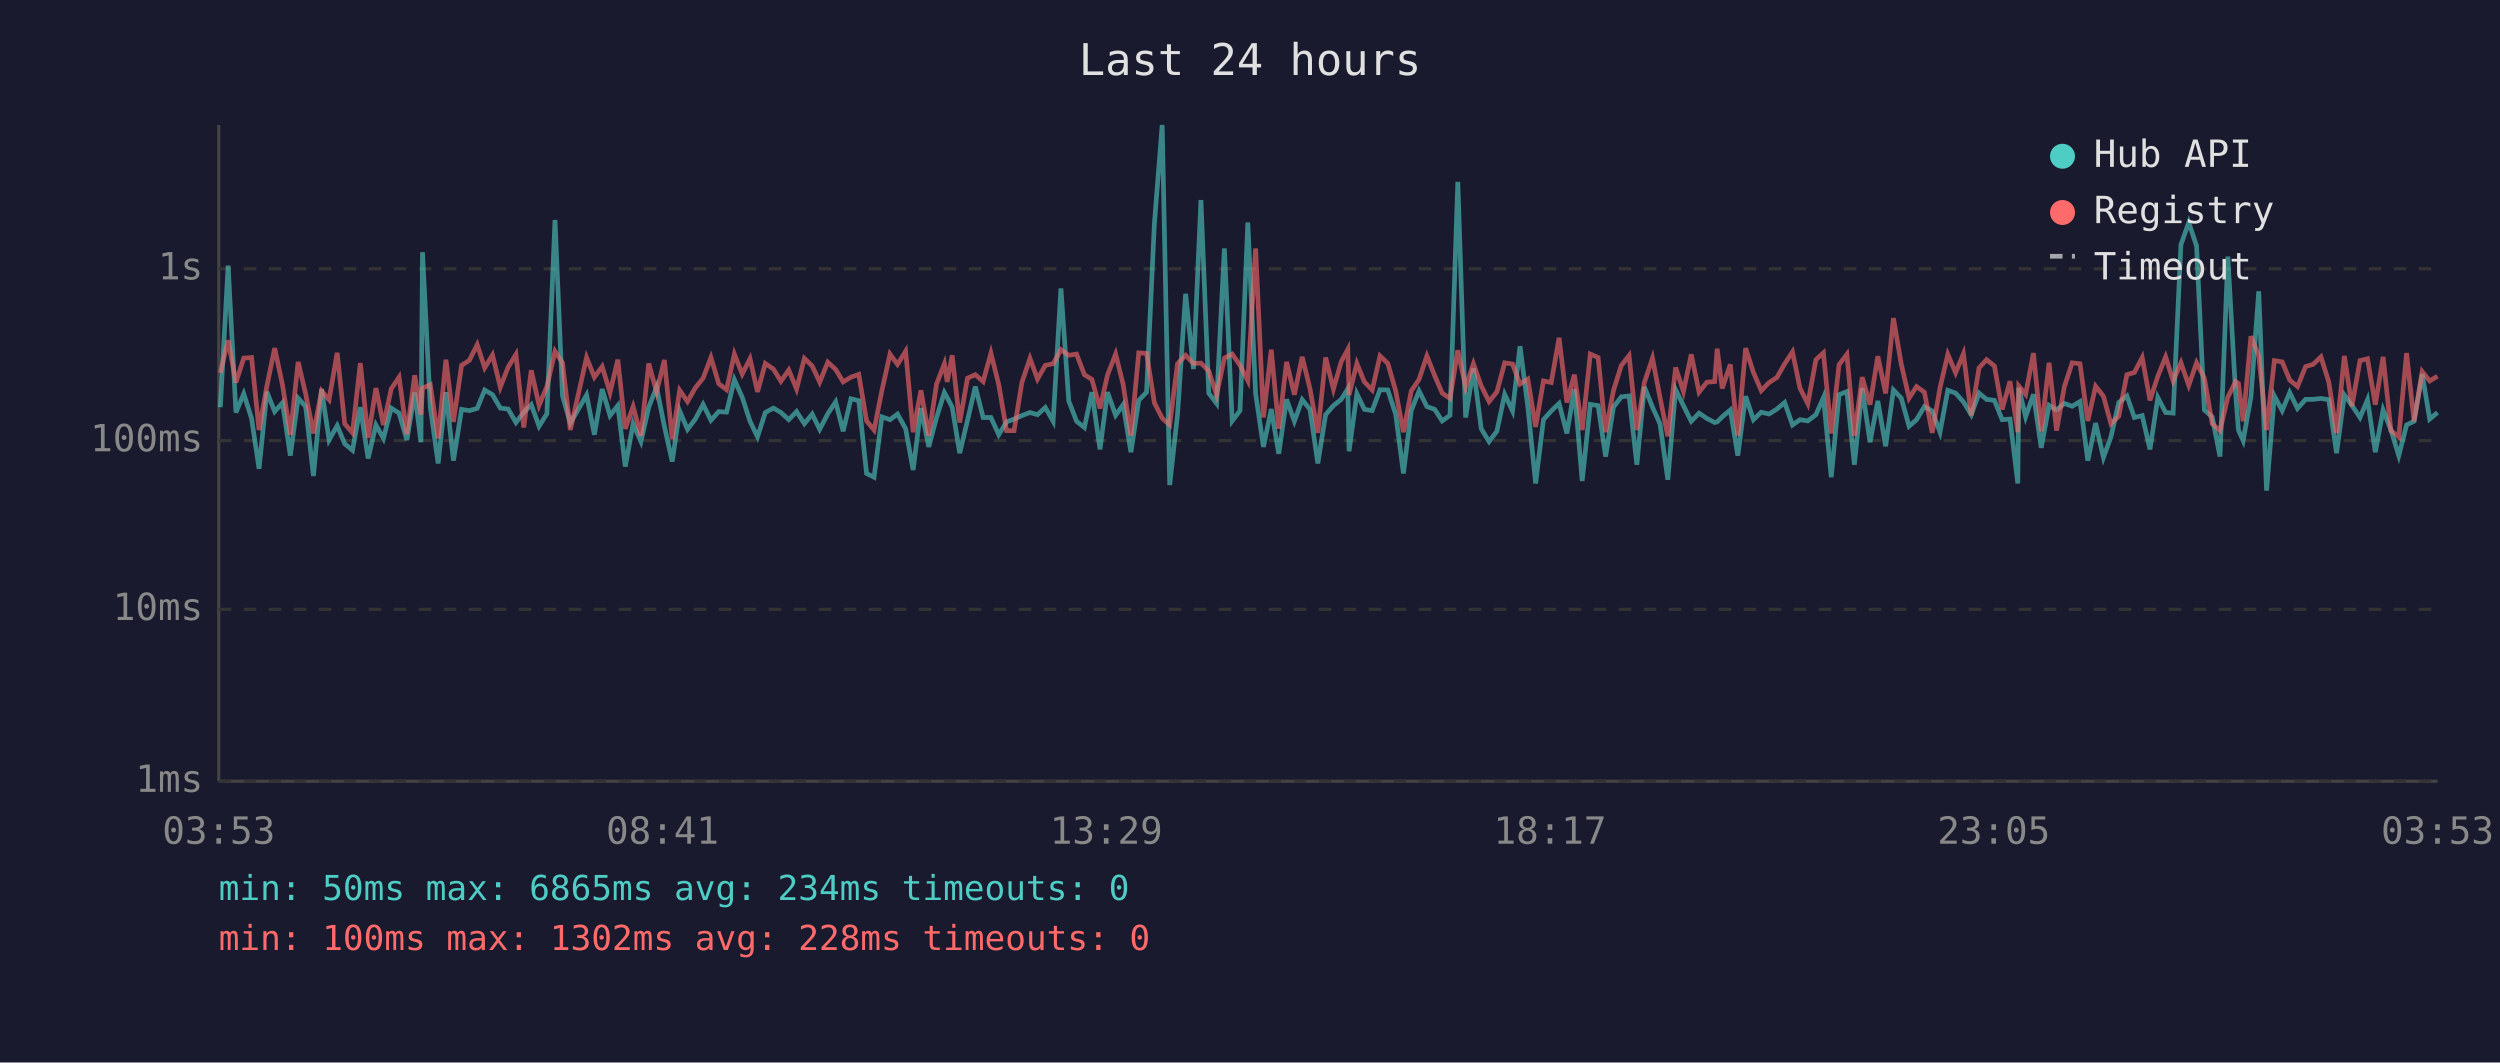
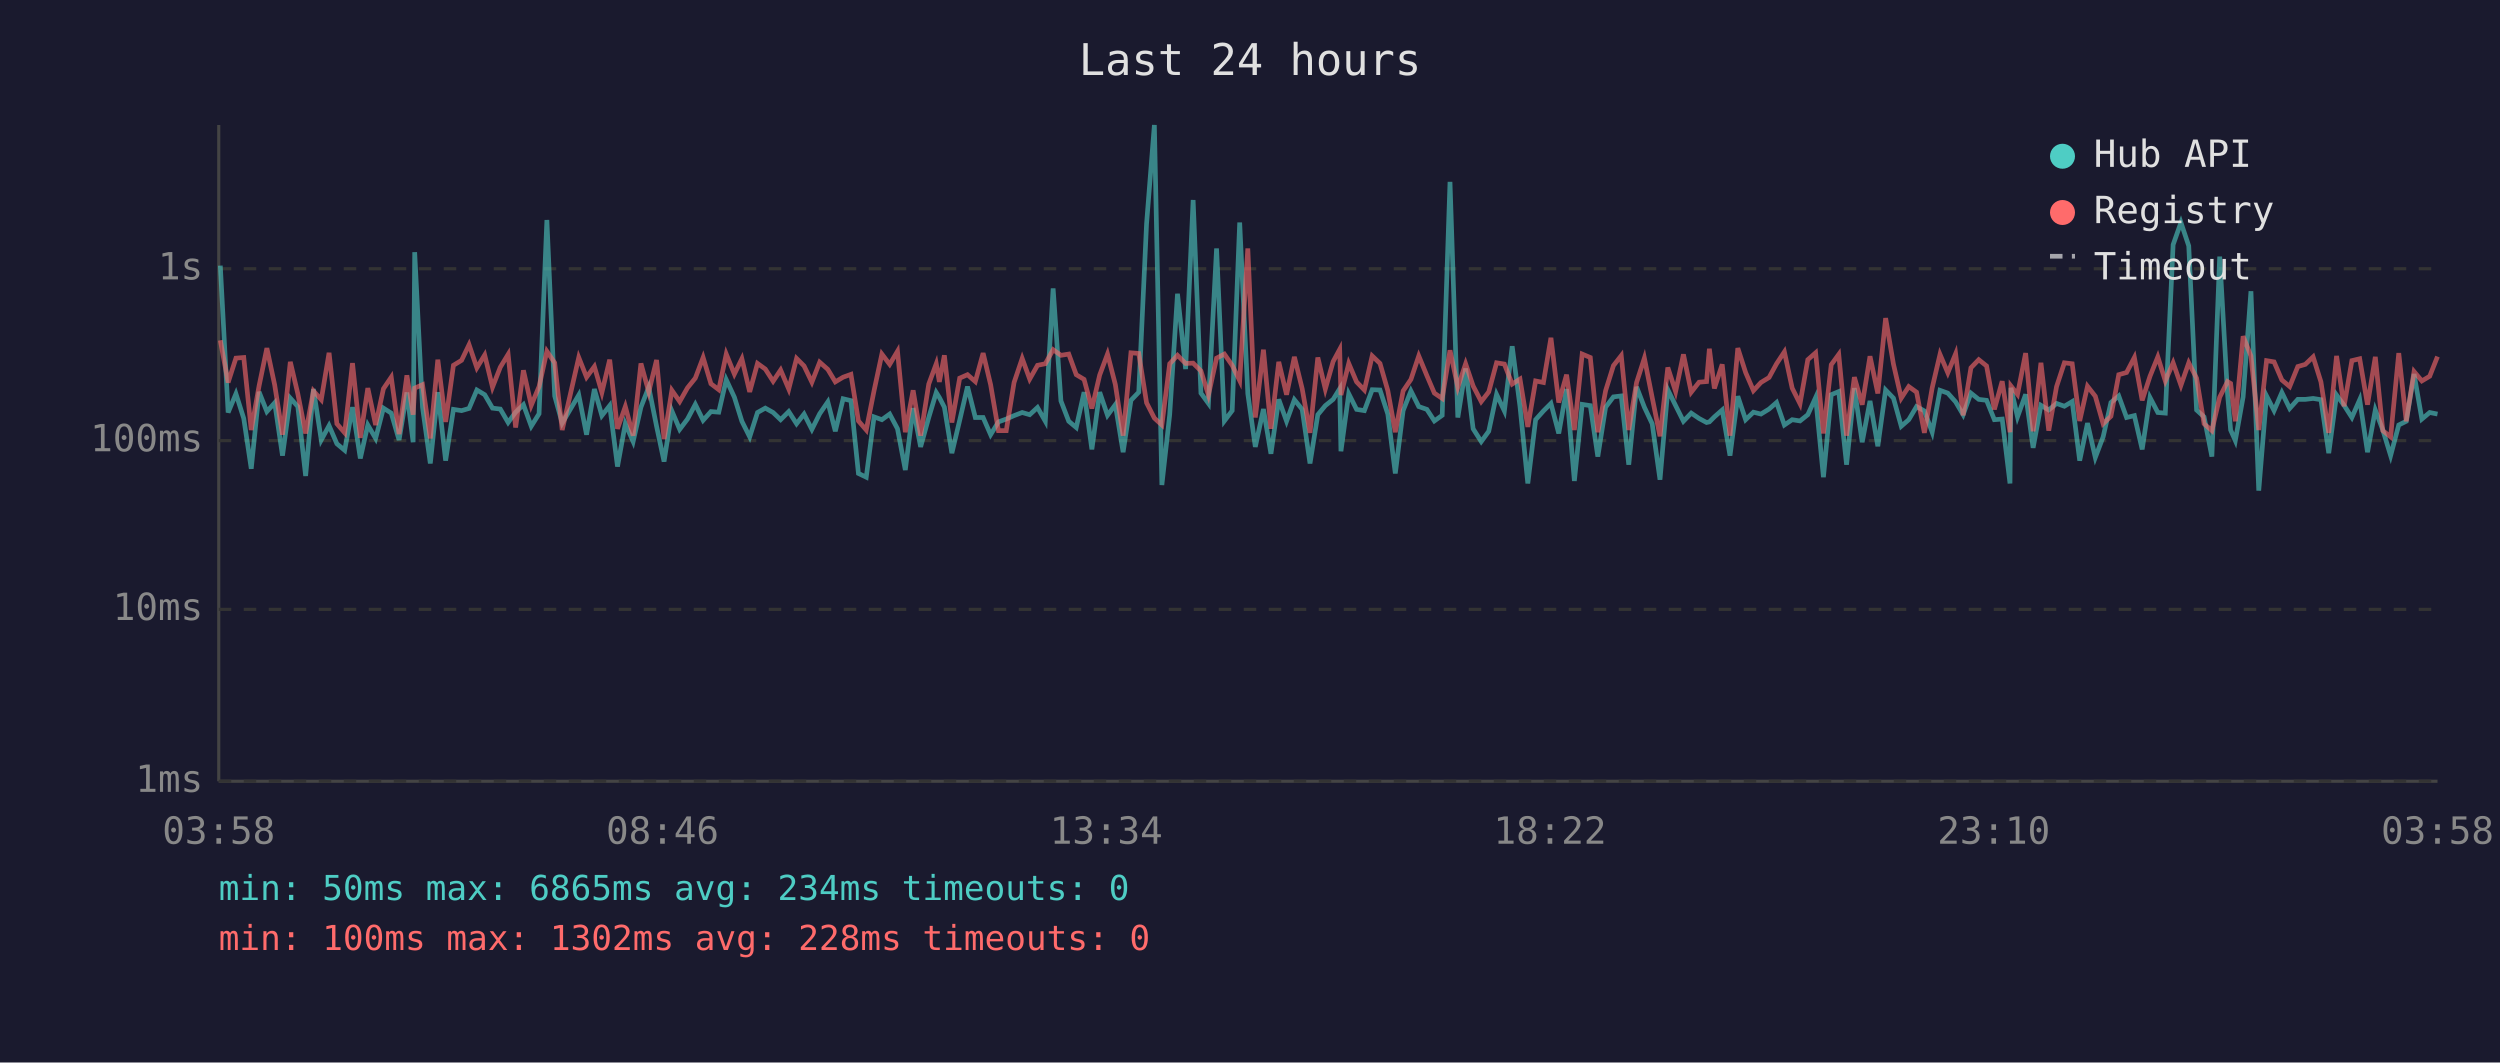
<svg xmlns="http://www.w3.org/2000/svg" viewBox="0 0 800 340" font-family="monospace" font-size="12">
  <rect width="800" height="340" fill="#1a1a2e" />
  <text x="400" y="24" fill="#e0e0e0" font-size="14" text-anchor="middle">Last 24 hours</text>
  <line x1="70" y1="40" x2="70" y2="250" stroke="#444" stroke-width="1" />
  <line x1="70" y1="250" x2="780" y2="250" stroke="#444" stroke-width="1" />
  <line x1="70" y1="250" x2="780" y2="250" stroke="#333" stroke-width="1" stroke-dasharray="4" />
  <text x="65" y="250" fill="#888" text-anchor="end" dominant-baseline="middle">1ms</text>
  <line x1="70" y1="195" x2="780" y2="195" stroke="#333" stroke-width="1" stroke-dasharray="4" />
  <text x="65" y="195" fill="#888" text-anchor="end" dominant-baseline="middle">10ms</text>
  <line x1="70" y1="141" x2="780" y2="141" stroke="#333" stroke-width="1" stroke-dasharray="4" />
  <text x="65" y="141" fill="#888" text-anchor="end" dominant-baseline="middle">100ms</text>
  <line x1="70" y1="86" x2="780" y2="86" stroke="#333" stroke-width="1" stroke-dasharray="4" />
  <text x="65" y="86" fill="#888" text-anchor="end" dominant-baseline="middle">1s</text>
-   <text x="70" y="270" fill="#888" text-anchor="middle">03:53</text>
-   <text x="212" y="270" fill="#888" text-anchor="middle">08:41</text>
-   <text x="354" y="270" fill="#888" text-anchor="middle">13:29</text>
-   <text x="496" y="270" fill="#888" text-anchor="middle">18:17</text>
-   <text x="638" y="270" fill="#888" text-anchor="middle">23:05</text>
-   <text x="780" y="270" fill="#888" text-anchor="middle">03:53</text>
-   <polyline points="70.5,130.3 73.0,85.0 75.5,132.0 78.0,126.0 80.5,133.9 82.9,150.0 85.4,125.4 87.9,131.7 90.4,128.9 92.9,145.8 95.4,127.4 97.8,130.1 100.3,152.3 102.9,124.5 105.3,140.8 107.9,136.2 110.3,142.0 112.8,144.1 115.3,130.3 117.8,146.7 120.3,136.0 122.7,140.3 125.2,130.6 127.7,132.2 130.2,140.8 132.7,125.6 134.7,141.5 135.2,80.7 137.7,130.3 140.2,148.3 142.7,125.5 145.1,147.4 147.7,131.0 150.2,131.4 152.7,130.7 155.1,124.8 157.6,126.3 160.1,130.6 162.6,130.9 165.1,135.2 167.6,131.9 170.0,129.5 172.5,136.4 175.0,132.4 177.6,70.4 180.0,126.7 182.5,135.4 187.7,126.4 190.2,139.1 192.7,124.5 195.2,133.0 197.7,129.8 200.1,149.3 202.6,135.6 205.1,141.3 207.6,130.3 210.1,123.9 212.6,136.4 215.1,147.7 217.5,131.5 220.0,137.4 222.5,134.1 225.0,129.4 227.5,134.5 230.0,131.7 232.5,131.9 235.0,121.5 237.5,127.1 240.0,134.8 242.4,139.8 244.9,132.0 247.5,130.6 249.9,132.0 252.4,134.3 254.9,131.7 257.4,135.6 259.9,132.5 262.3,137.4 264.9,132.4 267.4,128.6 269.8,138.0 272.3,127.6 274.8,128.2 277.3,151.5 279.7,152.7 282.2,133.4 284.8,134.3 287.2,132.5 289.8,137.2 292.2,150.4 294.7,130.6 297.2,143.0 299.7,133.6 302.2,125.6 303.1,127.2 304.7,130.3 307.1,145.0 309.6,134.5 312.1,123.7 314.6,133.6 317.1,133.6 319.6,139.1 322.1,135.0 324.5,134.1 327.0,133.0 329.6,132.0 332.0,132.7 334.5,130.4 337.0,134.8 339.5,92.3 342.0,128.3 344.5,134.8 347.0,136.8 349.4,125.5 352.0,143.8 354.4,125.5 357.0,132.9 359.4,129.5 361.9,144.7 364.4,128.1 366.9,125.5 369.4,71.6 371.9,40.0 374.3,155.2 376.8,132.7 379.4,94.0 381.9,118.1 384.3,64.0 386.8,125.8 389.3,129.1 391.8,79.5 394.3,134.7 396.8,131.4 399.3,71.2 401.8,126.0 404.3,143.0 406.8,130.9 409.2,145.2 411.7,127.8 414.2,134.8 416.7,127.9 419.2,131.0 421.7,148.3 424.2,132.7 426.7,129.8 429.2,127.8 431.3,124.4 431.7,144.4 434.2,126.0 436.6,131.0 439.1,131.4 441.6,124.7 444.1,124.8 446.6,132.5 449.1,151.5 451.6,131.4 454.1,125.1 456.6,130.1 459.1,131.0 461.5,134.7 464.0,132.9 466.5,58.2 469.0,133.6 471.5,117.9 474.0,137.2 476.5,141.3 479.0,138.0 481.5,126.2 484.0,131.5 486.4,110.8 488.9,130.1 491.4,154.7 493.9,134.3 496.4,131.5 498.9,129.1 501.4,138.7 503.8,124.5 506.3,153.9 508.9,129.4 511.4,129.8 513.8,146.1 516.3,130.3 518.8,127.0 521.3,126.7 523.8,148.7 526.2,123.8 528.8,130.3 531.2,135.6 533.7,153.5 536.2,124.7 538.7,129.8 541.2,134.8 543.7,132.2 546.2,133.9 548.7,135.2 549.5,135.0 551.1,133.4 553.7,131.2 556.1,145.8 558.6,126.8 561.1,134.3 563.6,131.9 566.1,132.5 568.6,130.9 571.1,128.8 573.6,136.0 576.0,134.3 578.5,134.7 581.1,132.7 583.5,127.2 586.0,152.7 588.5,126.3 591.0,125.3 593.4,148.7 595.9,124.2 598.4,141.5 600.9,128.3 603.4,142.8 605.9,124.8 608.4,127.4 610.9,136.4 613.3,134.3 615.8,130.1 618.3,131.5 620.8,138.3 623.3,124.9 625.8,125.8 628.3,128.6 630.8,132.7 633.3,125.8 635.7,127.8 638.2,128.1 640.7,134.3 643.2,134.1 645.7,154.7 646.0,124.1 648.2,133.4 650.7,126.2 653.2,143.3 655.7,129.7 658.1,131.2 660.6,129.1 663.1,130.0 665.6,128.5 668.1,147.4 670.6,135.4 673.1,146.4 675.5,139.8 678.0,128.8 680.6,126.7 683.0,133.6 685.5,133.0 688.0,143.8 690.5,127.2 693.0,132.0 695.4,132.2 697.9,78.3 700.4,71.2 702.9,78.7 705.4,131.2 707.9,133.4 710.4,146.1 712.9,82.1 715.4,125.9 716.3,137.6 717.8,141.0 720.3,127.0 722.8,93.2 725.3,157.0 727.8,126.7 730.3,131.4 732.7,125.6 735.2,130.7 737.8,127.8 740.2,127.8 742.7,127.5 745.2,127.9 747.7,145.0 750.2,126.4 752.6,129.7 755.2,133.6 757.6,127.9 760.1,144.7 762.6,131.2 765.1,137.6 767.6,145.8 770.1,136.0 772.5,134.8 775.1,119.7 777.5,134.1 780.0,132.0" fill="none" stroke="#4ecdc4" stroke-width="1.5" opacity="0.6" />
-   <polyline points="70.5,119.3 73.0,108.9 75.5,122.4 78.0,114.6 80.5,114.4 82.9,137.6 85.4,123.5 87.9,111.4 90.4,123.2 92.9,139.1 95.4,115.8 97.8,126.0 100.3,138.7 102.9,125.1 105.3,127.9 107.9,112.9 110.3,135.6 112.8,138.5 115.3,116.2 117.8,140.1 120.3,124.2 122.7,136.0 125.2,124.4 127.7,120.7 130.2,138.9 132.7,120.1 134.7,132.7 135.2,124.2 137.7,123.1 140.2,140.3 142.7,115.1 145.1,135.0 147.7,116.9 150.2,115.3 152.7,110.3 155.1,117.7 157.6,113.6 160.1,123.9 162.6,117.5 165.1,113.4 167.6,136.8 170.0,118.5 172.5,129.7 175.0,123.7 177.6,112.4 180.0,116.1 182.5,137.6 187.7,114.4 190.2,120.7 192.7,117.3 195.2,125.6 197.7,115.1 200.1,137.2 202.6,130.1 205.1,139.4 207.6,116.3 210.1,125.4 212.6,115.2 215.1,140.5 217.5,124.9 220.0,128.5 222.5,124.1 225.0,121.0 227.5,114.4 230.0,122.8 232.5,124.7 235.0,113.3 237.5,119.7 240.0,114.8 242.4,125.4 244.9,116.3 247.5,118.1 249.9,122.0 252.4,118.4 254.9,124.5 257.4,114.7 259.9,117.1 262.3,122.3 264.9,115.9 267.4,118.2 269.8,122.2 272.3,120.7 274.8,119.8 277.3,134.7 279.7,137.6 282.2,125.0 284.8,113.3 287.2,116.6 289.8,112.4 292.2,138.3 294.7,124.9 297.2,139.4 299.7,122.9 302.2,116.4 303.1,122.2 304.7,113.7 307.1,135.2 309.6,121.0 312.1,119.9 314.6,122.1 317.1,113.0 319.6,123.1 322.1,137.8 324.5,137.8 327.0,122.4 329.6,114.7 332.0,121.3 334.5,116.9 337.0,116.4 339.5,111.9 342.0,113.7 344.5,113.3 347.0,119.9 349.4,121.4 352.0,130.7 354.4,120.0 357.0,113.3 359.4,123.0 361.9,139.4 364.4,112.9 366.9,113.1 369.4,128.9 371.9,133.8 374.3,136.0 376.8,116.4 379.4,113.7 381.9,116.3 384.3,116.2 386.8,118.7 389.3,126.4 391.8,114.6 394.3,113.3 396.8,116.9 399.3,121.8 401.8,79.5 404.3,133.6 406.8,111.9 409.2,137.2 411.7,115.8 414.2,126.3 416.7,114.2 419.2,124.4 421.7,138.5 424.2,114.4 426.7,124.5 429.2,115.7 431.3,111.8 431.7,126.4 434.2,116.3 436.6,122.2 439.1,124.8 441.6,113.9 444.1,116.3 446.6,125.0 449.1,138.3 451.6,125.1 454.1,121.4 456.6,113.9 459.1,120.2 461.5,125.8 464.0,127.5 466.5,112.1 469.0,123.9 471.5,116.4 474.0,123.5 476.5,128.5 479.0,125.4 481.5,116.1 484.0,116.5 486.4,122.9 488.9,121.3 491.4,136.6 493.9,121.9 496.4,122.4 498.9,108.1 501.4,128.8 503.8,119.9 506.3,137.6 508.9,113.3 511.4,114.4 513.8,138.3 516.3,125.0 518.8,117.0 521.3,113.8 523.8,137.6 526.2,122.4 528.8,114.6 531.2,127.2 533.7,139.6 536.2,117.6 538.7,125.3 541.2,113.4 543.7,125.5 546.2,122.3 548.7,122.1 549.5,111.6 551.1,124.3 553.7,116.6 556.1,139.4 558.6,111.4 561.1,119.2 563.6,125.0 566.1,122.4 568.6,120.8 571.1,116.4 573.6,112.6 576.0,124.2 578.5,129.2 581.1,115.1 583.5,112.9 586.0,138.7 588.5,116.7 591.0,113.4 593.4,139.4 595.9,120.7 598.4,129.5 600.9,114.0 603.4,125.9 605.9,101.8 608.4,116.5 610.9,127.4 613.3,123.7 615.8,125.5 618.3,138.5 620.8,124.1 623.3,113.4 625.8,119.3 628.3,113.2 630.8,132.9 633.3,117.7 635.7,115.1 638.2,117.1 640.7,131.0 643.2,122.0 645.7,138.3 646.0,123.5 648.2,126.2 650.7,113.0 653.2,138.0 655.7,116.1 658.1,137.8 660.6,123.7 663.1,116.1 665.6,116.4 668.1,134.7 670.6,123.6 673.1,126.8 675.5,135.6 678.0,133.2 680.6,119.9 683.0,119.2 685.5,114.4 688.0,128.1 690.5,120.4 693.0,114.2 695.4,121.9 697.9,116.1 700.4,123.3 702.9,116.1 705.4,121.0 707.9,135.6 710.4,137.8 712.9,127.1 715.4,122.1 716.3,122.7 717.8,134.8 720.3,107.6 722.8,113.9 725.3,137.6 727.8,115.4 730.3,115.8 732.7,121.6 735.2,123.7 737.8,117.3 740.2,116.6 742.7,114.2 745.2,122.2 747.7,138.5 750.2,113.9 752.6,130.0 755.2,115.4 757.6,114.8 760.1,129.5 762.6,114.2 765.1,137.8 767.6,139.8 770.1,113.0 772.5,134.8 775.1,118.9 777.5,121.9 780.0,120.4" fill="none" stroke="#ff6b6b" stroke-width="1.5" opacity="0.6" />
+   <text x="70" y="270" fill="#888" text-anchor="middle">03:58</text>
+   <text x="212" y="270" fill="#888" text-anchor="middle">08:46</text>
+   <text x="354" y="270" fill="#888" text-anchor="middle">13:34</text>
+   <text x="496" y="270" fill="#888" text-anchor="middle">18:22</text>
+   <text x="638" y="270" fill="#888" text-anchor="middle">23:10</text>
+   <text x="780" y="270" fill="#888" text-anchor="middle">03:58</text>
+   <polyline points="70.5,85.0 73.0,132.0 75.5,126.0 78.0,133.9 80.4,150.0 82.9,125.4 85.4,131.7 87.9,128.9 90.4,145.8 92.9,127.4 95.3,130.1 97.8,152.3 100.3,124.5 102.8,140.8 105.3,136.2 107.8,142.0 110.3,144.1 112.8,130.3 115.3,146.7 117.7,136.0 120.2,140.3 122.7,130.6 125.2,132.2 127.7,140.8 130.2,125.6 132.2,141.5 132.7,80.7 135.2,130.3 137.7,148.3 140.1,125.5 142.6,147.4 145.1,131.0 147.7,131.4 150.1,130.7 152.6,124.8 155.1,126.3 157.6,130.6 160.1,130.9 162.6,135.2 165.0,131.9 167.5,129.5 170.0,136.4 172.5,132.4 175.0,70.4 177.5,126.7 179.9,135.4 185.2,126.4 187.7,139.1 190.2,124.5 192.6,133.0 195.1,129.8 197.6,149.3 200.1,135.6 202.6,141.3 205.1,130.3 207.6,123.9 210.1,136.4 212.5,147.7 215.0,131.5 217.5,137.4 220.0,134.1 222.5,129.4 225.0,134.5 227.5,131.7 230.0,131.9 232.4,121.5 235.0,127.1 237.4,134.8 239.9,139.8 242.4,132.0 244.9,130.6 247.4,132.0 249.8,134.3 252.4,131.7 254.9,135.6 257.3,132.5 259.8,137.4 262.3,132.4 264.9,128.6 267.3,138.0 269.8,127.6 272.3,128.2 274.7,151.5 277.2,152.7 279.7,133.4 282.2,134.3 284.7,132.5 287.2,137.2 289.7,150.4 292.2,130.6 294.6,143.0 297.2,133.6 299.6,125.6 300.6,127.2 302.2,130.3 304.6,145.0 307.1,134.5 309.6,123.7 312.1,133.6 314.6,133.6 317.0,139.1 319.5,135.0 322.0,134.1 324.5,133.0 327.1,132.0 329.5,132.7 332.0,130.4 334.5,134.8 337.0,92.3 339.5,128.3 342.0,134.8 344.4,136.8 346.9,125.5 349.4,143.8 351.9,125.5 354.4,132.9 356.9,129.5 359.4,144.7 361.9,128.1 364.4,125.5 366.9,71.6 369.4,40.0 371.8,155.2 374.3,132.7 376.8,94.0 379.4,118.1 381.8,64.0 384.3,125.8 386.7,129.1 389.3,79.5 391.8,134.7 394.3,131.4 396.7,71.2 399.3,126.0 401.7,143.0 404.3,130.9 406.7,145.2 409.2,127.8 411.7,134.8 414.2,127.9 416.7,131.0 419.2,148.3 421.7,132.7 424.1,129.8 426.6,127.8 428.7,124.4 429.1,144.4 431.6,126.0 434.1,131.0 436.6,131.4 439.1,124.7 441.6,124.8 444.1,132.5 446.5,151.5 449.0,131.4 451.5,125.1 454.0,130.1 456.6,131.0 459.0,134.7 461.5,132.9 464.0,58.2 466.5,133.6 469.0,117.9 471.4,137.2 474.0,141.3 476.4,138.0 478.9,126.2 481.4,131.5 483.9,110.8 486.4,130.1 488.9,154.7 491.4,134.3 493.9,131.5 496.3,129.1 498.8,138.7 501.3,124.5 503.8,153.9 506.3,129.4 508.9,129.8 511.3,146.1 513.8,130.3 516.3,127.0 518.8,126.7 521.2,148.7 523.7,123.8 526.2,130.3 528.7,135.6 531.2,153.5 533.7,124.7 536.2,129.8 538.7,134.8 541.2,132.2 543.7,133.9 546.1,135.2 547.0,135.0 548.6,133.4 551.1,131.2 553.6,145.8 556.1,126.8 558.6,134.3 561.1,131.9 563.5,132.5 566.1,130.9 568.5,128.8 571.0,136.0 573.5,134.3 576.0,134.7 578.5,132.7 581.0,127.2 583.5,152.7 586.0,126.3 588.4,125.3 590.9,148.7 593.4,124.2 595.9,141.5 598.4,128.3 600.9,142.8 603.4,124.8 605.9,127.4 608.4,136.4 610.8,134.3 613.3,130.1 615.8,131.5 618.3,138.3 620.8,124.9 623.3,125.8 625.8,128.6 628.2,132.7 630.7,125.8 633.2,127.8 635.7,128.1 638.2,134.3 640.7,134.1 643.2,154.7 643.5,124.1 645.6,133.4 648.2,126.2 650.6,143.3 653.1,129.7 655.6,131.2 658.1,129.1 660.6,130.0 663.1,128.5 665.5,147.4 668.0,135.4 670.5,146.4 673.0,139.8 675.5,128.8 678.0,126.7 680.5,133.6 683.0,133.0 685.5,143.8 688.0,127.2 690.5,132.0 692.9,132.2 695.4,78.3 697.9,71.2 700.4,78.7 702.9,131.2 705.3,133.4 707.8,146.1 710.3,82.1 712.8,125.9 713.8,137.6 715.3,141.0 717.8,127.0 720.3,93.2 722.8,157.0 725.3,126.7 727.7,131.4 730.2,125.6 732.7,130.7 735.3,127.8 737.7,127.8 740.2,127.5 742.7,127.9 745.2,145.0 747.7,126.4 750.1,129.7 752.6,133.6 755.1,127.9 757.6,144.7 760.1,131.2 762.5,137.6 765.0,145.8 767.6,136.0 770.0,134.8 772.5,119.7 775.0,134.1 777.5,132.0 780.0,132.5" fill="none" stroke="#4ecdc4" stroke-width="1.5" opacity="0.6" />
+   <polyline points="70.5,108.9 73.0,122.4 75.5,114.6 78.0,114.4 80.4,137.6 82.9,123.5 85.4,111.4 87.9,123.2 90.4,139.1 92.9,115.8 95.3,126.0 97.8,138.7 100.3,125.1 102.8,127.9 105.3,112.9 107.8,135.6 110.3,138.5 112.8,116.2 115.3,140.1 117.7,124.2 120.2,136.0 122.7,124.4 125.2,120.7 127.7,138.9 130.2,120.1 132.2,132.7 132.7,124.2 135.2,123.1 137.7,140.3 140.1,115.1 142.6,135.0 145.1,116.9 147.7,115.3 150.1,110.3 152.6,117.7 155.1,113.6 157.6,123.9 160.1,117.5 162.6,113.4 165.0,136.8 167.5,118.5 170.0,129.7 172.5,123.7 175.0,112.4 177.5,116.1 179.9,137.6 185.2,114.4 187.7,120.7 190.2,117.3 192.6,125.6 195.1,115.1 197.6,137.2 200.1,130.1 202.6,139.4 205.1,116.3 207.6,125.4 210.1,115.2 212.5,140.5 215.0,124.9 217.5,128.5 220.0,124.1 222.5,121.0 225.0,114.4 227.5,122.8 230.0,124.7 232.4,113.3 235.0,119.7 237.4,114.8 239.9,125.4 242.4,116.3 244.9,118.1 247.4,122.0 249.8,118.4 252.4,124.5 254.9,114.7 257.3,117.1 259.8,122.3 262.3,115.9 264.9,118.2 267.3,122.2 269.8,120.7 272.3,119.8 274.7,134.7 277.2,137.6 279.7,125.0 282.2,113.3 284.7,116.6 287.2,112.4 289.7,138.3 292.2,124.9 294.6,139.4 297.2,122.9 299.6,116.4 300.6,122.2 302.2,113.7 304.6,135.2 307.1,121.0 309.6,119.9 312.1,122.1 314.6,113.0 317.0,123.1 319.5,137.8 322.0,137.8 324.5,122.4 327.1,114.7 329.5,121.3 332.0,116.9 334.5,116.4 337.0,111.9 339.5,113.7 342.0,113.3 344.4,119.9 346.9,121.4 349.4,130.7 351.9,120.0 354.4,113.3 356.9,123.0 359.4,139.4 361.9,112.9 364.4,113.1 366.9,128.9 369.4,133.8 371.8,136.0 374.3,116.4 376.8,113.7 379.4,116.3 381.8,116.2 384.3,118.7 386.7,126.4 389.3,114.6 391.8,113.3 394.3,116.9 396.7,121.8 399.3,79.5 401.7,133.6 404.3,111.9 406.7,137.2 409.2,115.8 411.7,126.3 414.2,114.2 416.7,124.4 419.2,138.5 421.7,114.4 424.1,124.5 426.6,115.7 428.7,111.8 429.1,126.4 431.6,116.3 434.1,122.2 436.6,124.8 439.1,113.9 441.6,116.3 444.1,125.0 446.5,138.3 449.0,125.1 451.5,121.4 454.0,113.9 456.6,120.2 459.0,125.8 461.5,127.5 464.0,112.1 466.5,123.9 469.0,116.4 471.4,123.5 474.0,128.5 476.4,125.4 478.9,116.1 481.4,116.5 483.9,122.9 486.4,121.3 488.9,136.6 491.4,121.9 493.9,122.4 496.3,108.1 498.8,128.8 501.3,119.9 503.8,137.6 506.3,113.3 508.9,114.4 511.3,138.3 513.8,125.0 516.3,117.0 518.8,113.8 521.2,137.6 523.7,122.4 526.2,114.6 528.7,127.2 531.2,139.6 533.7,117.6 536.2,125.3 538.7,113.4 541.2,125.5 543.7,122.3 546.1,122.1 547.0,111.6 548.6,124.3 551.1,116.6 553.6,139.4 556.1,111.4 558.6,119.2 561.1,125.0 563.5,122.4 566.1,120.8 568.5,116.4 571.0,112.6 573.5,124.2 576.0,129.2 578.5,115.1 581.0,112.9 583.5,138.7 586.0,116.7 588.4,113.4 590.9,139.4 593.4,120.7 595.9,129.5 598.4,114.0 600.9,125.9 603.4,101.8 605.9,116.5 608.4,127.4 610.8,123.7 613.3,125.5 615.8,138.5 618.3,124.1 620.8,113.4 623.3,119.3 625.8,113.2 628.2,132.9 630.7,117.7 633.2,115.1 635.7,117.1 638.2,131.0 640.7,122.0 643.2,138.3 643.5,123.5 645.6,126.2 648.2,113.0 650.6,138.0 653.1,116.1 655.6,137.8 658.1,123.7 660.6,116.1 663.1,116.4 665.5,134.7 668.0,123.6 670.5,126.8 673.0,135.6 675.5,133.2 678.0,119.9 680.5,119.2 683.0,114.4 685.5,128.1 688.0,120.4 690.5,114.2 692.9,121.9 695.4,116.1 697.9,123.3 700.4,116.1 702.9,121.0 705.3,135.6 707.8,137.8 710.3,127.1 712.8,122.1 713.8,122.7 715.3,134.8 717.8,107.6 720.3,113.9 722.8,137.6 725.3,115.4 727.7,115.8 730.2,121.6 732.7,123.7 735.3,117.3 737.7,116.6 740.2,114.2 742.7,122.2 745.2,138.5 747.7,113.9 750.1,130.0 752.6,115.4 755.1,114.8 757.6,129.5 760.1,114.2 762.5,137.8 765.0,139.8 767.6,113.0 770.0,134.8 772.5,118.9 775.0,121.9 777.5,120.4 780.0,114.1" fill="none" stroke="#ff6b6b" stroke-width="1.5" opacity="0.6" />
  <circle cx="660" cy="50" r="4" fill="#4ecdc4" />
  <text x="670" y="50" fill="#e0e0e0" dominant-baseline="middle">Hub API</text>
  <circle cx="660" cy="68" r="4" fill="#ff6b6b" />
  <text x="670" y="68" fill="#e0e0e0" dominant-baseline="middle">Registry</text>
  <line x1="656" y1="82" x2="664" y2="82" stroke="#e0e0e0" stroke-width="1.5" stroke-dasharray="4,3" opacity="0.7" />
  <text x="670" y="86" fill="#e0e0e0" dominant-baseline="middle">Timeout</text>
  <text x="70" y="288" fill="#4ecdc4" font-size="11">min: 50ms  max: 6865ms  avg: 234ms  timeouts: 0</text>
  <text x="70" y="304" fill="#ff6b6b" font-size="11">min: 100ms  max: 1302ms  avg: 228ms  timeouts: 0</text>
</svg>
